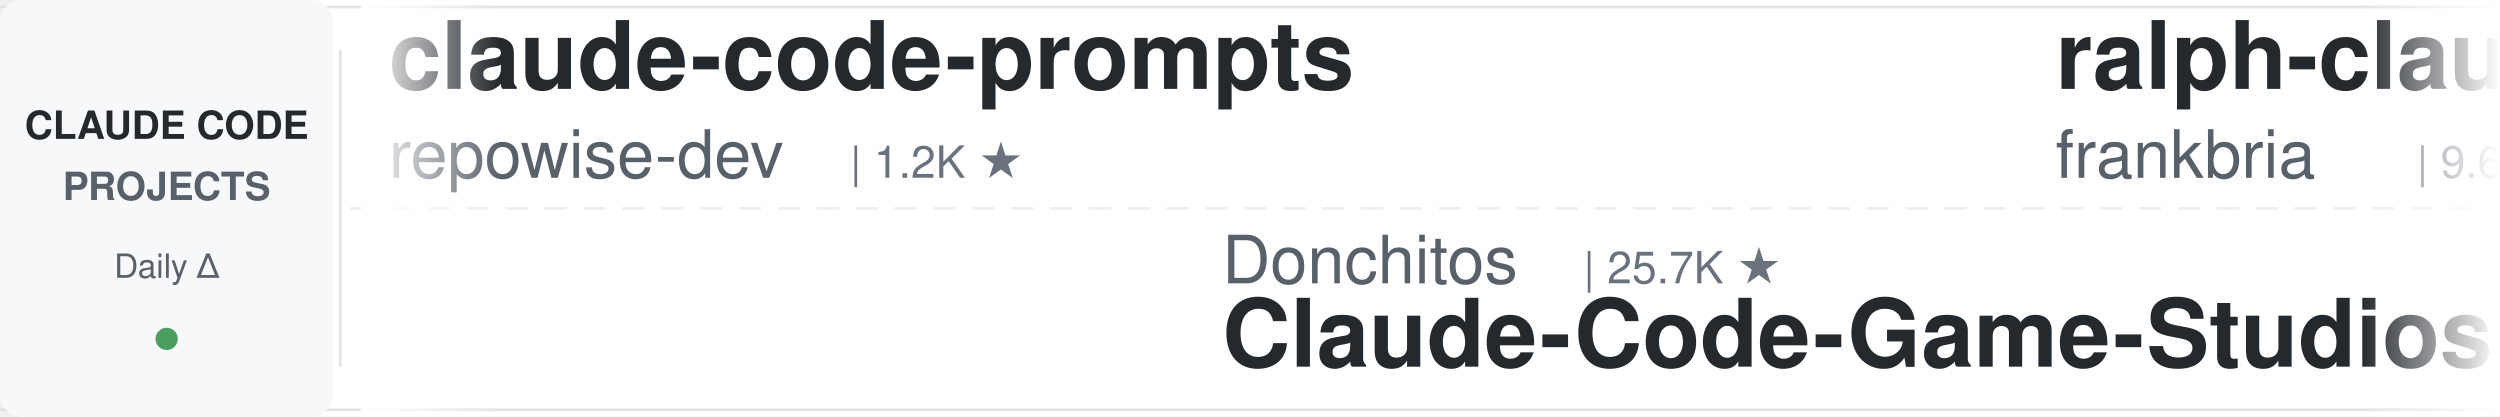
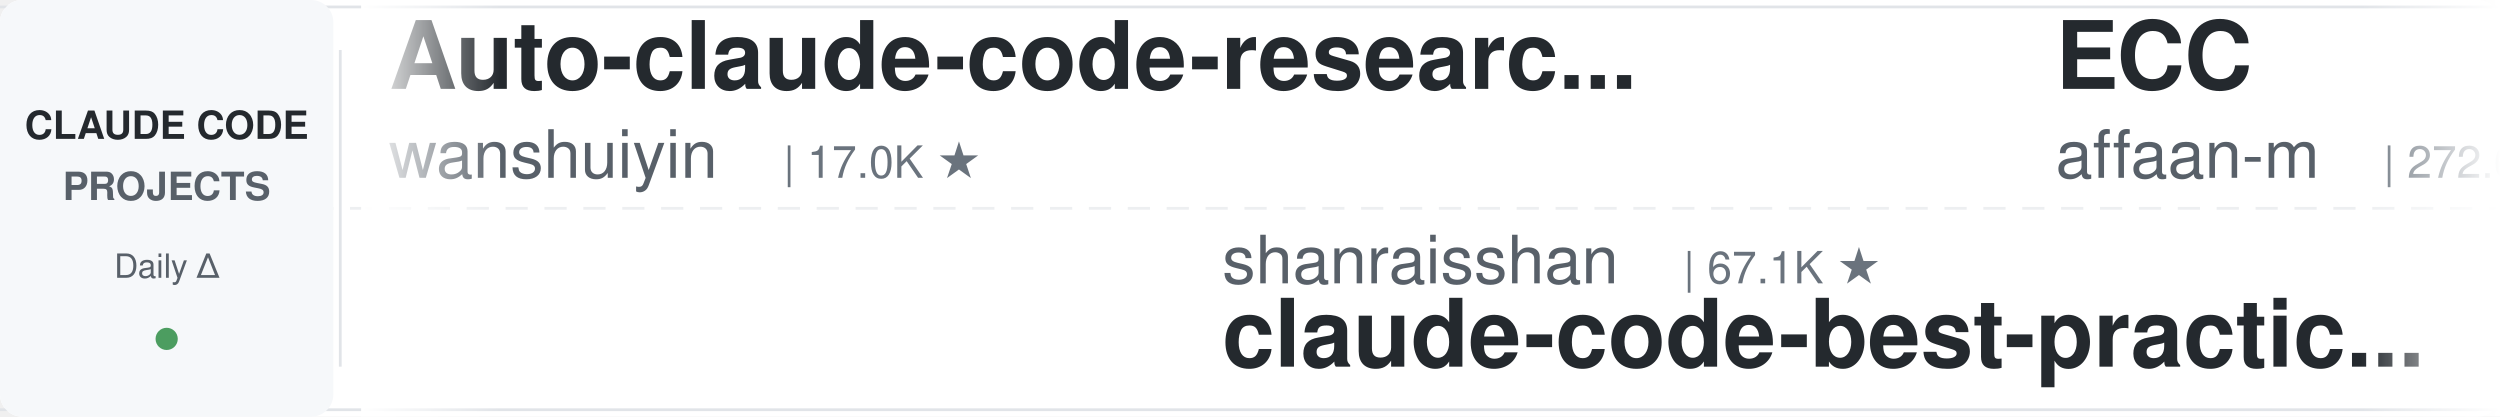
<svg xmlns="http://www.w3.org/2000/svg" width="900" height="150">
  <defs>
    <linearGradient id="leftFade" x1="0%" y1="0%" x2="100%" y2="0%">
      <stop offset="0%" style="stop-color:#ffffff;stop-opacity:1" />
      <stop offset="100%" style="stop-color:#ffffff;stop-opacity:0" />
    </linearGradient>
    <linearGradient id="rightFade" x1="0%" y1="0%" x2="100%" y2="0%">
      <stop offset="0%" style="stop-color:#ffffff;stop-opacity:0" />
      <stop offset="100%" style="stop-color:#ffffff;stop-opacity:1" />
    </linearGradient>
  </defs>
  <rect width="900" height="150" fill="#ffffff" rx="8" />
  <rect x="0" y="2" width="900" height="1" fill="#e1e4e8" />
  <rect x="0" y="147" width="900" height="1" fill="#e1e4e8" />
  <line x1="0" y1="75" x2="900" y2="75" stroke="#e1e4e8" stroke-width="1" stroke-dasharray="8 6" opacity="0.6" />
  <rect x="0" y="0" width="120" height="150" fill="#f6f8fa" rx="8" />
  <text x="60" y="50" font-family="-apple-system, BlinkMacSystemFont, 'Segoe UI', Helvetica, Arial, sans-serif" font-size="14" font-weight="600" fill="#24292e" text-anchor="middle">CLAUDE CODE</text>
  <text x="60" y="72" font-family="-apple-system, BlinkMacSystemFont, 'Segoe UI', Helvetica, Arial, sans-serif" font-size="14" font-weight="600" fill="#586069" text-anchor="middle">PROJECTS</text>
  <text x="60" y="100" font-family="-apple-system, BlinkMacSystemFont, 'Segoe UI', Helvetica, Arial, sans-serif" font-size="12" font-weight="500" fill="#586069" text-anchor="middle">Daily Δ</text>
  <circle cx="60" cy="122" r="4" fill="#22863a" opacity="0.8" />
  <rect x="122" y="18" width="1" height="114" fill="#e1e4e8" />
  <clipPath id="tickerClip">
    <rect x="130" y="0" width="770" height="150" />
  </clipPath>
  <g clip-path="url(#tickerClip)">
    <g id="tickerItems">
      <animateTransform attributeName="transform" attributeType="XML" type="translate" from="0 0" to="-3000 0" dur="54s" repeatCount="indefinite" />
      <g transform="translate(0, 0)">
-         <text x="140" y="32" font-family="-apple-system, BlinkMacSystemFont, 'Segoe UI', Helvetica, Arial, sans-serif" font-size="34" font-weight="600" fill="#24292e">claude-code-prompts</text>
-         <text x="140" y="64" font-family="-apple-system, BlinkMacSystemFont, 'Segoe UI', Helvetica, Arial, sans-serif" font-size="24" font-weight="400" fill="#586069">repowise-dev</text>
-         <text x="306" y="64" font-family="-apple-system, BlinkMacSystemFont, 'Segoe UI', Helvetica, Arial, sans-serif" font-size="16" font-weight="500" fill="#6a737d">| 1.2K ★</text>
+         <text x="140" y="32" font-family="-apple-system, BlinkMacSystemFont, 'Segoe UI', Helvetica, Arial, sans-serif" font-size="34" font-weight="600" fill="#24292e">Auto-claude-code-researc...</text>
+         <text x="140" y="64" font-family="-apple-system, BlinkMacSystemFont, 'Segoe UI', Helvetica, Arial, sans-serif" font-size="24" font-weight="400" fill="#586069">wanshuiyin</text>
+         <text x="282" y="64" font-family="-apple-system, BlinkMacSystemFont, 'Segoe UI', Helvetica, Arial, sans-serif" font-size="16" font-weight="500" fill="#6a737d">| 17.0K ★</text>
      </g>
      <g transform="translate(300, 0)">
-         <text x="140" y="102" font-family="-apple-system, BlinkMacSystemFont, 'Segoe UI', Helvetica, Arial, sans-serif" font-size="24" font-weight="400" fill="#586069">Donchitos</text>
-         <text x="270" y="102" font-family="-apple-system, BlinkMacSystemFont, 'Segoe UI', Helvetica, Arial, sans-serif" font-size="16" font-weight="500" fill="#6a737d">| 25.7K ★</text>
-         <text x="140" y="132" font-family="-apple-system, BlinkMacSystemFont, 'Segoe UI', Helvetica, Arial, sans-serif" font-size="34" font-weight="600" fill="#24292e">Claude-Code-Game-Studios</text>
+         <text x="140" y="102" font-family="-apple-system, BlinkMacSystemFont, 'Segoe UI', Helvetica, Arial, sans-serif" font-size="24" font-weight="400" fill="#586069">shanraisshan</text>
+         <text x="306" y="102" font-family="-apple-system, BlinkMacSystemFont, 'Segoe UI', Helvetica, Arial, sans-serif" font-size="16" font-weight="500" fill="#6a737d">| 67.1K ★</text>
+         <text x="140" y="132" font-family="-apple-system, BlinkMacSystemFont, 'Segoe UI', Helvetica, Arial, sans-serif" font-size="34" font-weight="600" fill="#24292e">claude-code-best-practic...</text>
      </g>
      <g transform="translate(600, 0)">
-         <text x="140" y="32" font-family="-apple-system, BlinkMacSystemFont, 'Segoe UI', Helvetica, Arial, sans-serif" font-size="34" font-weight="600" fill="#24292e">ralph-claude-code</text>
-         <text x="140" y="64" font-family="-apple-system, BlinkMacSystemFont, 'Segoe UI', Helvetica, Arial, sans-serif" font-size="24" font-weight="400" fill="#586069">frankbria</text>
-         <text x="270" y="64" font-family="-apple-system, BlinkMacSystemFont, 'Segoe UI', Helvetica, Arial, sans-serif" font-size="16" font-weight="500" fill="#6a737d">| 9.6K ★</text>
+         <text x="140" y="32" font-family="-apple-system, BlinkMacSystemFont, 'Segoe UI', Helvetica, Arial, sans-serif" font-size="34" font-weight="600" fill="#24292e">ECC</text>
+         <text x="140" y="64" font-family="-apple-system, BlinkMacSystemFont, 'Segoe UI', Helvetica, Arial, sans-serif" font-size="24" font-weight="400" fill="#586069">affaan-m</text>
+         <text x="258" y="64" font-family="-apple-system, BlinkMacSystemFont, 'Segoe UI', Helvetica, Arial, sans-serif" font-size="16" font-weight="500" fill="#6a737d">| 272.6K ★</text>
      </g>
      <g transform="translate(900, 0)">
-         <text x="140" y="102" font-family="-apple-system, BlinkMacSystemFont, 'Segoe UI', Helvetica, Arial, sans-serif" font-size="24" font-weight="400" fill="#586069">LING71671</text>
-         <text x="270" y="102" font-family="-apple-system, BlinkMacSystemFont, 'Segoe UI', Helvetica, Arial, sans-serif" font-size="16" font-weight="500" fill="#6a737d">| 962 ★</text>
-         <text x="140" y="132" font-family="-apple-system, BlinkMacSystemFont, 'Segoe UI', Helvetica, Arial, sans-serif" font-size="34" font-weight="600" fill="#24292e">Open-ClaudeCode</text>
+         <text x="140" y="102" font-family="-apple-system, BlinkMacSystemFont, 'Segoe UI', Helvetica, Arial, sans-serif" font-size="24" font-weight="400" fill="#586069">luyao618</text>
+         <text x="258" y="102" font-family="-apple-system, BlinkMacSystemFont, 'Segoe UI', Helvetica, Arial, sans-serif" font-size="16" font-weight="500" fill="#6a737d">| 1.7K ★</text>
+         <text x="140" y="132" font-family="-apple-system, BlinkMacSystemFont, 'Segoe UI', Helvetica, Arial, sans-serif" font-size="34" font-weight="600" fill="#24292e">Claude-Code-Source-Study</text>
      </g>
      <g transform="translate(1200, 0)">
-         <text x="140" y="32" font-family="-apple-system, BlinkMacSystemFont, 'Segoe UI', Helvetica, Arial, sans-serif" font-size="34" font-weight="600" fill="#24292e">andrej-karpathy-skills</text>
-         <text x="140" y="64" font-family="-apple-system, BlinkMacSystemFont, 'Segoe UI', Helvetica, Arial, sans-serif" font-size="24" font-weight="400" fill="#586069">multica-ai</text>
-         <text x="282" y="64" font-family="-apple-system, BlinkMacSystemFont, 'Segoe UI', Helvetica, Arial, sans-serif" font-size="16" font-weight="500" fill="#6a737d">| 216.7K ★</text>
+         <text x="140" y="32" font-family="-apple-system, BlinkMacSystemFont, 'Segoe UI', Helvetica, Arial, sans-serif" font-size="34" font-weight="600" fill="#24292e">edmunds-claude-code</text>
+         <text x="140" y="64" font-family="-apple-system, BlinkMacSystemFont, 'Segoe UI', Helvetica, Arial, sans-serif" font-size="24" font-weight="400" fill="#586069">edmund-io</text>
+         <text x="270" y="64" font-family="-apple-system, BlinkMacSystemFont, 'Segoe UI', Helvetica, Arial, sans-serif" font-size="16" font-weight="500" fill="#6a737d">| 1.5K ★</text>
      </g>
      <g transform="translate(1500, 0)">
-         <text x="140" y="102" font-family="-apple-system, BlinkMacSystemFont, 'Segoe UI', Helvetica, Arial, sans-serif" font-size="24" font-weight="400" fill="#586069">hangsman</text>
-         <text x="258" y="102" font-family="-apple-system, BlinkMacSystemFont, 'Segoe UI', Helvetica, Arial, sans-serif" font-size="16" font-weight="500" fill="#6a737d">| 797 ★</text>
-         <text x="140" y="132" font-family="-apple-system, BlinkMacSystemFont, 'Segoe UI', Helvetica, Arial, sans-serif" font-size="34" font-weight="600" fill="#24292e">claude-code-source</text>
+         <text x="140" y="102" font-family="-apple-system, BlinkMacSystemFont, 'Segoe UI', Helvetica, Arial, sans-serif" font-size="24" font-weight="400" fill="#586069">kodu-ai</text>
+         <text x="246" y="102" font-family="-apple-system, BlinkMacSystemFont, 'Segoe UI', Helvetica, Arial, sans-serif" font-size="16" font-weight="500" fill="#6a737d">| 5.2K ★</text>
+         <text x="140" y="132" font-family="-apple-system, BlinkMacSystemFont, 'Segoe UI', Helvetica, Arial, sans-serif" font-size="34" font-weight="600" fill="#24292e">claude-coder</text>
      </g>
      <g transform="translate(1800, 0)">
-         <text x="140" y="32" font-family="-apple-system, BlinkMacSystemFont, 'Segoe UI', Helvetica, Arial, sans-serif" font-size="34" font-weight="600" fill="#24292e">claude-code-reverse</text>
-         <text x="140" y="64" font-family="-apple-system, BlinkMacSystemFont, 'Segoe UI', Helvetica, Arial, sans-serif" font-size="24" font-weight="400" fill="#586069">Yuyz0112</text>
-         <text x="258" y="64" font-family="-apple-system, BlinkMacSystemFont, 'Segoe UI', Helvetica, Arial, sans-serif" font-size="16" font-weight="500" fill="#6a737d">| 2.4K ★</text>
+         <text x="140" y="32" font-family="-apple-system, BlinkMacSystemFont, 'Segoe UI', Helvetica, Arial, sans-serif" font-size="34" font-weight="600" fill="#24292e">claude-code-security-rev...</text>
+         <text x="140" y="64" font-family="-apple-system, BlinkMacSystemFont, 'Segoe UI', Helvetica, Arial, sans-serif" font-size="24" font-weight="400" fill="#586069">anthropics</text>
+         <text x="282" y="64" font-family="-apple-system, BlinkMacSystemFont, 'Segoe UI', Helvetica, Arial, sans-serif" font-size="16" font-weight="500" fill="#6a737d">| 6.3K ★</text>
      </g>
      <g transform="translate(2100, 0)">
-         <text x="140" y="102" font-family="-apple-system, BlinkMacSystemFont, 'Segoe UI', Helvetica, Arial, sans-serif" font-size="24" font-weight="400" fill="#586069">Maciek-roboblog</text>
-         <text x="342" y="102" font-family="-apple-system, BlinkMacSystemFont, 'Segoe UI', Helvetica, Arial, sans-serif" font-size="16" font-weight="500" fill="#6a737d">| 8.7K ★</text>
-         <text x="140" y="132" font-family="-apple-system, BlinkMacSystemFont, 'Segoe UI', Helvetica, Arial, sans-serif" font-size="34" font-weight="600" fill="#24292e">Claude-Code-Usage-Monito...</text>
+         <text x="140" y="102" font-family="-apple-system, BlinkMacSystemFont, 'Segoe UI', Helvetica, Arial, sans-serif" font-size="24" font-weight="400" fill="#586069">darcyegb</text>
+         <text x="258" y="102" font-family="-apple-system, BlinkMacSystemFont, 'Segoe UI', Helvetica, Arial, sans-serif" font-size="16" font-weight="500" fill="#6a737d">| 771 ★</text>
+         <text x="140" y="132" font-family="-apple-system, BlinkMacSystemFont, 'Segoe UI', Helvetica, Arial, sans-serif" font-size="34" font-weight="600" fill="#24292e">ClaudeCodeAgents</text>
      </g>
      <g transform="translate(2400, 0)">
-         <text x="140" y="32" font-family="-apple-system, BlinkMacSystemFont, 'Segoe UI', Helvetica, Arial, sans-serif" font-size="34" font-weight="600" fill="#24292e">claude-code-harness</text>
-         <text x="140" y="64" font-family="-apple-system, BlinkMacSystemFont, 'Segoe UI', Helvetica, Arial, sans-serif" font-size="24" font-weight="400" fill="#586069">Chachamaru127</text>
-         <text x="318" y="64" font-family="-apple-system, BlinkMacSystemFont, 'Segoe UI', Helvetica, Arial, sans-serif" font-size="16" font-weight="500" fill="#6a737d">| 3.1K ★</text>
+         <text x="140" y="32" font-family="-apple-system, BlinkMacSystemFont, 'Segoe UI', Helvetica, Arial, sans-serif" font-size="34" font-weight="600" fill="#24292e">claude_code_src</text>
+         <text x="140" y="64" font-family="-apple-system, BlinkMacSystemFont, 'Segoe UI', Helvetica, Arial, sans-serif" font-size="24" font-weight="400" fill="#586069">ponponon</text>
+         <text x="258" y="64" font-family="-apple-system, BlinkMacSystemFont, 'Segoe UI', Helvetica, Arial, sans-serif" font-size="16" font-weight="500" fill="#6a737d">| 2.3K ★</text>
      </g>
      <g transform="translate(2700, 0)">
-         <text x="140" y="102" font-family="-apple-system, BlinkMacSystemFont, 'Segoe UI', Helvetica, Arial, sans-serif" font-size="24" font-weight="400" fill="#586069">liuup</text>
-         <text x="222" y="102" font-family="-apple-system, BlinkMacSystemFont, 'Segoe UI', Helvetica, Arial, sans-serif" font-size="16" font-weight="500" fill="#6a737d">| 4.0K ★</text>
-         <text x="140" y="132" font-family="-apple-system, BlinkMacSystemFont, 'Segoe UI', Helvetica, Arial, sans-serif" font-size="34" font-weight="600" fill="#24292e">claude-code-analysis</text>
+         <text x="140" y="102" font-family="-apple-system, BlinkMacSystemFont, 'Segoe UI', Helvetica, Arial, sans-serif" font-size="24" font-weight="400" fill="#586069">OneRedOak</text>
+         <text x="270" y="102" font-family="-apple-system, BlinkMacSystemFont, 'Segoe UI', Helvetica, Arial, sans-serif" font-size="16" font-weight="500" fill="#6a737d">| 3.9K ★</text>
+         <text x="140" y="132" font-family="-apple-system, BlinkMacSystemFont, 'Segoe UI', Helvetica, Arial, sans-serif" font-size="34" font-weight="600" fill="#24292e">claude-code-workflows</text>
      </g>
      <g transform="translate(3000, 0)">
-         <text x="140" y="32" font-family="-apple-system, BlinkMacSystemFont, 'Segoe UI', Helvetica, Arial, sans-serif" font-size="34" font-weight="600" fill="#24292e">claude-code-prompts</text>
-         <text x="140" y="64" font-family="-apple-system, BlinkMacSystemFont, 'Segoe UI', Helvetica, Arial, sans-serif" font-size="24" font-weight="400" fill="#586069">repowise-dev</text>
-         <text x="306" y="64" font-family="-apple-system, BlinkMacSystemFont, 'Segoe UI', Helvetica, Arial, sans-serif" font-size="16" font-weight="500" fill="#6a737d">| 1.2K ★</text>
+         <text x="140" y="32" font-family="-apple-system, BlinkMacSystemFont, 'Segoe UI', Helvetica, Arial, sans-serif" font-size="34" font-weight="600" fill="#24292e">Auto-claude-code-researc...</text>
+         <text x="140" y="64" font-family="-apple-system, BlinkMacSystemFont, 'Segoe UI', Helvetica, Arial, sans-serif" font-size="24" font-weight="400" fill="#586069">wanshuiyin</text>
+         <text x="282" y="64" font-family="-apple-system, BlinkMacSystemFont, 'Segoe UI', Helvetica, Arial, sans-serif" font-size="16" font-weight="500" fill="#6a737d">| 17.0K ★</text>
      </g>
      <g transform="translate(3300, 0)">
-         <text x="140" y="102" font-family="-apple-system, BlinkMacSystemFont, 'Segoe UI', Helvetica, Arial, sans-serif" font-size="24" font-weight="400" fill="#586069">Donchitos</text>
-         <text x="270" y="102" font-family="-apple-system, BlinkMacSystemFont, 'Segoe UI', Helvetica, Arial, sans-serif" font-size="16" font-weight="500" fill="#6a737d">| 25.7K ★</text>
-         <text x="140" y="132" font-family="-apple-system, BlinkMacSystemFont, 'Segoe UI', Helvetica, Arial, sans-serif" font-size="34" font-weight="600" fill="#24292e">Claude-Code-Game-Studios</text>
+         <text x="140" y="102" font-family="-apple-system, BlinkMacSystemFont, 'Segoe UI', Helvetica, Arial, sans-serif" font-size="24" font-weight="400" fill="#586069">shanraisshan</text>
+         <text x="306" y="102" font-family="-apple-system, BlinkMacSystemFont, 'Segoe UI', Helvetica, Arial, sans-serif" font-size="16" font-weight="500" fill="#6a737d">| 67.1K ★</text>
+         <text x="140" y="132" font-family="-apple-system, BlinkMacSystemFont, 'Segoe UI', Helvetica, Arial, sans-serif" font-size="34" font-weight="600" fill="#24292e">claude-code-best-practic...</text>
      </g>
      <g transform="translate(3600, 0)">
-         <text x="140" y="32" font-family="-apple-system, BlinkMacSystemFont, 'Segoe UI', Helvetica, Arial, sans-serif" font-size="34" font-weight="600" fill="#24292e">ralph-claude-code</text>
-         <text x="140" y="64" font-family="-apple-system, BlinkMacSystemFont, 'Segoe UI', Helvetica, Arial, sans-serif" font-size="24" font-weight="400" fill="#586069">frankbria</text>
-         <text x="270" y="64" font-family="-apple-system, BlinkMacSystemFont, 'Segoe UI', Helvetica, Arial, sans-serif" font-size="16" font-weight="500" fill="#6a737d">| 9.6K ★</text>
+         <text x="140" y="32" font-family="-apple-system, BlinkMacSystemFont, 'Segoe UI', Helvetica, Arial, sans-serif" font-size="34" font-weight="600" fill="#24292e">ECC</text>
+         <text x="140" y="64" font-family="-apple-system, BlinkMacSystemFont, 'Segoe UI', Helvetica, Arial, sans-serif" font-size="24" font-weight="400" fill="#586069">affaan-m</text>
+         <text x="258" y="64" font-family="-apple-system, BlinkMacSystemFont, 'Segoe UI', Helvetica, Arial, sans-serif" font-size="16" font-weight="500" fill="#6a737d">| 272.6K ★</text>
      </g>
      <g transform="translate(3900, 0)">
-         <text x="140" y="102" font-family="-apple-system, BlinkMacSystemFont, 'Segoe UI', Helvetica, Arial, sans-serif" font-size="24" font-weight="400" fill="#586069">LING71671</text>
-         <text x="270" y="102" font-family="-apple-system, BlinkMacSystemFont, 'Segoe UI', Helvetica, Arial, sans-serif" font-size="16" font-weight="500" fill="#6a737d">| 962 ★</text>
-         <text x="140" y="132" font-family="-apple-system, BlinkMacSystemFont, 'Segoe UI', Helvetica, Arial, sans-serif" font-size="34" font-weight="600" fill="#24292e">Open-ClaudeCode</text>
+         <text x="140" y="102" font-family="-apple-system, BlinkMacSystemFont, 'Segoe UI', Helvetica, Arial, sans-serif" font-size="24" font-weight="400" fill="#586069">luyao618</text>
+         <text x="258" y="102" font-family="-apple-system, BlinkMacSystemFont, 'Segoe UI', Helvetica, Arial, sans-serif" font-size="16" font-weight="500" fill="#6a737d">| 1.7K ★</text>
+         <text x="140" y="132" font-family="-apple-system, BlinkMacSystemFont, 'Segoe UI', Helvetica, Arial, sans-serif" font-size="34" font-weight="600" fill="#24292e">Claude-Code-Source-Study</text>
      </g>
    </g>
  </g>
  <rect x="130" y="0" width="50" height="150" fill="url(#leftFade)" />
  <rect x="850" y="0" width="50" height="150" fill="url(#rightFade)" />
</svg>
